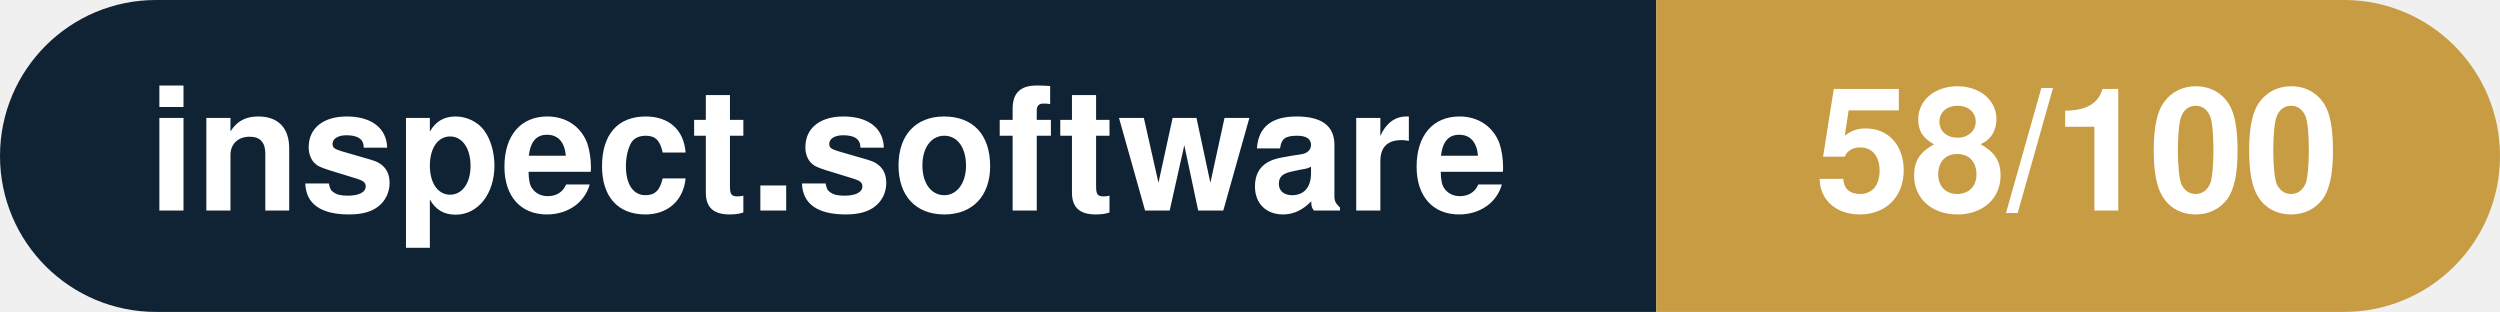
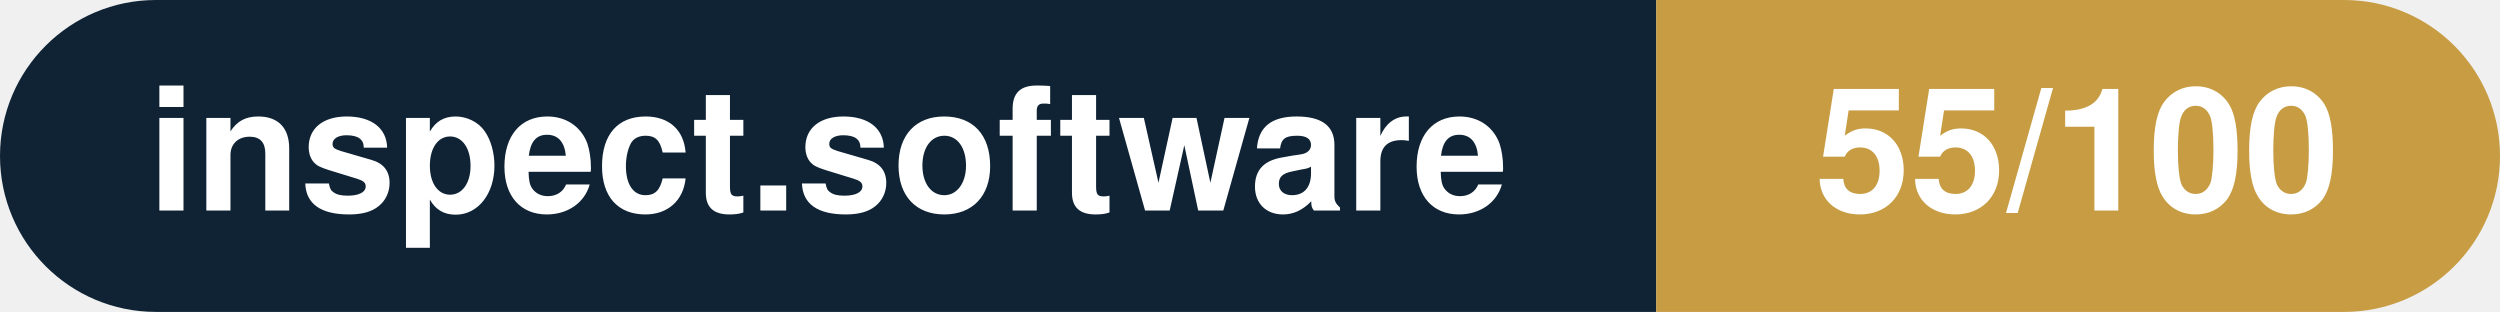
- <svg xmlns="http://www.w3.org/2000/svg" width="160.3" height="20" viewBox="0 0 160.3 20" role="img" aria-label="inspect.software: 58/100">
+ <svg xmlns="http://www.w3.org/2000/svg" width="160.3" height="20" viewBox="0 0 160.3 20" role="img" aria-label="inspect.software: 55/100">
  <clipPath id="rnd">
    <rect width="160.3" height="20" rx="10.0" fill="#fff" />
  </clipPath>
  <g clip-path="url(#rnd)">
    <rect width="106.2" height="20" fill="#0f2335" />
    <rect x="106.2" width="54.1" height="20" fill="#c79c43" />
  </g>
  <g fill="#fff" text-anchor="middle" font-family="Helvetica Neue,Helvetica,Arial,sans-serif" font-size="11">
    <text x="53.1" y="13.5" font-weight="600">inspect.software</text>
-     <text x="133.2" y="13.5" font-weight="700">58/100</text>
+     <text x="133.2" y="13.5" font-weight="700">55/100</text>
  </g>
</svg>
